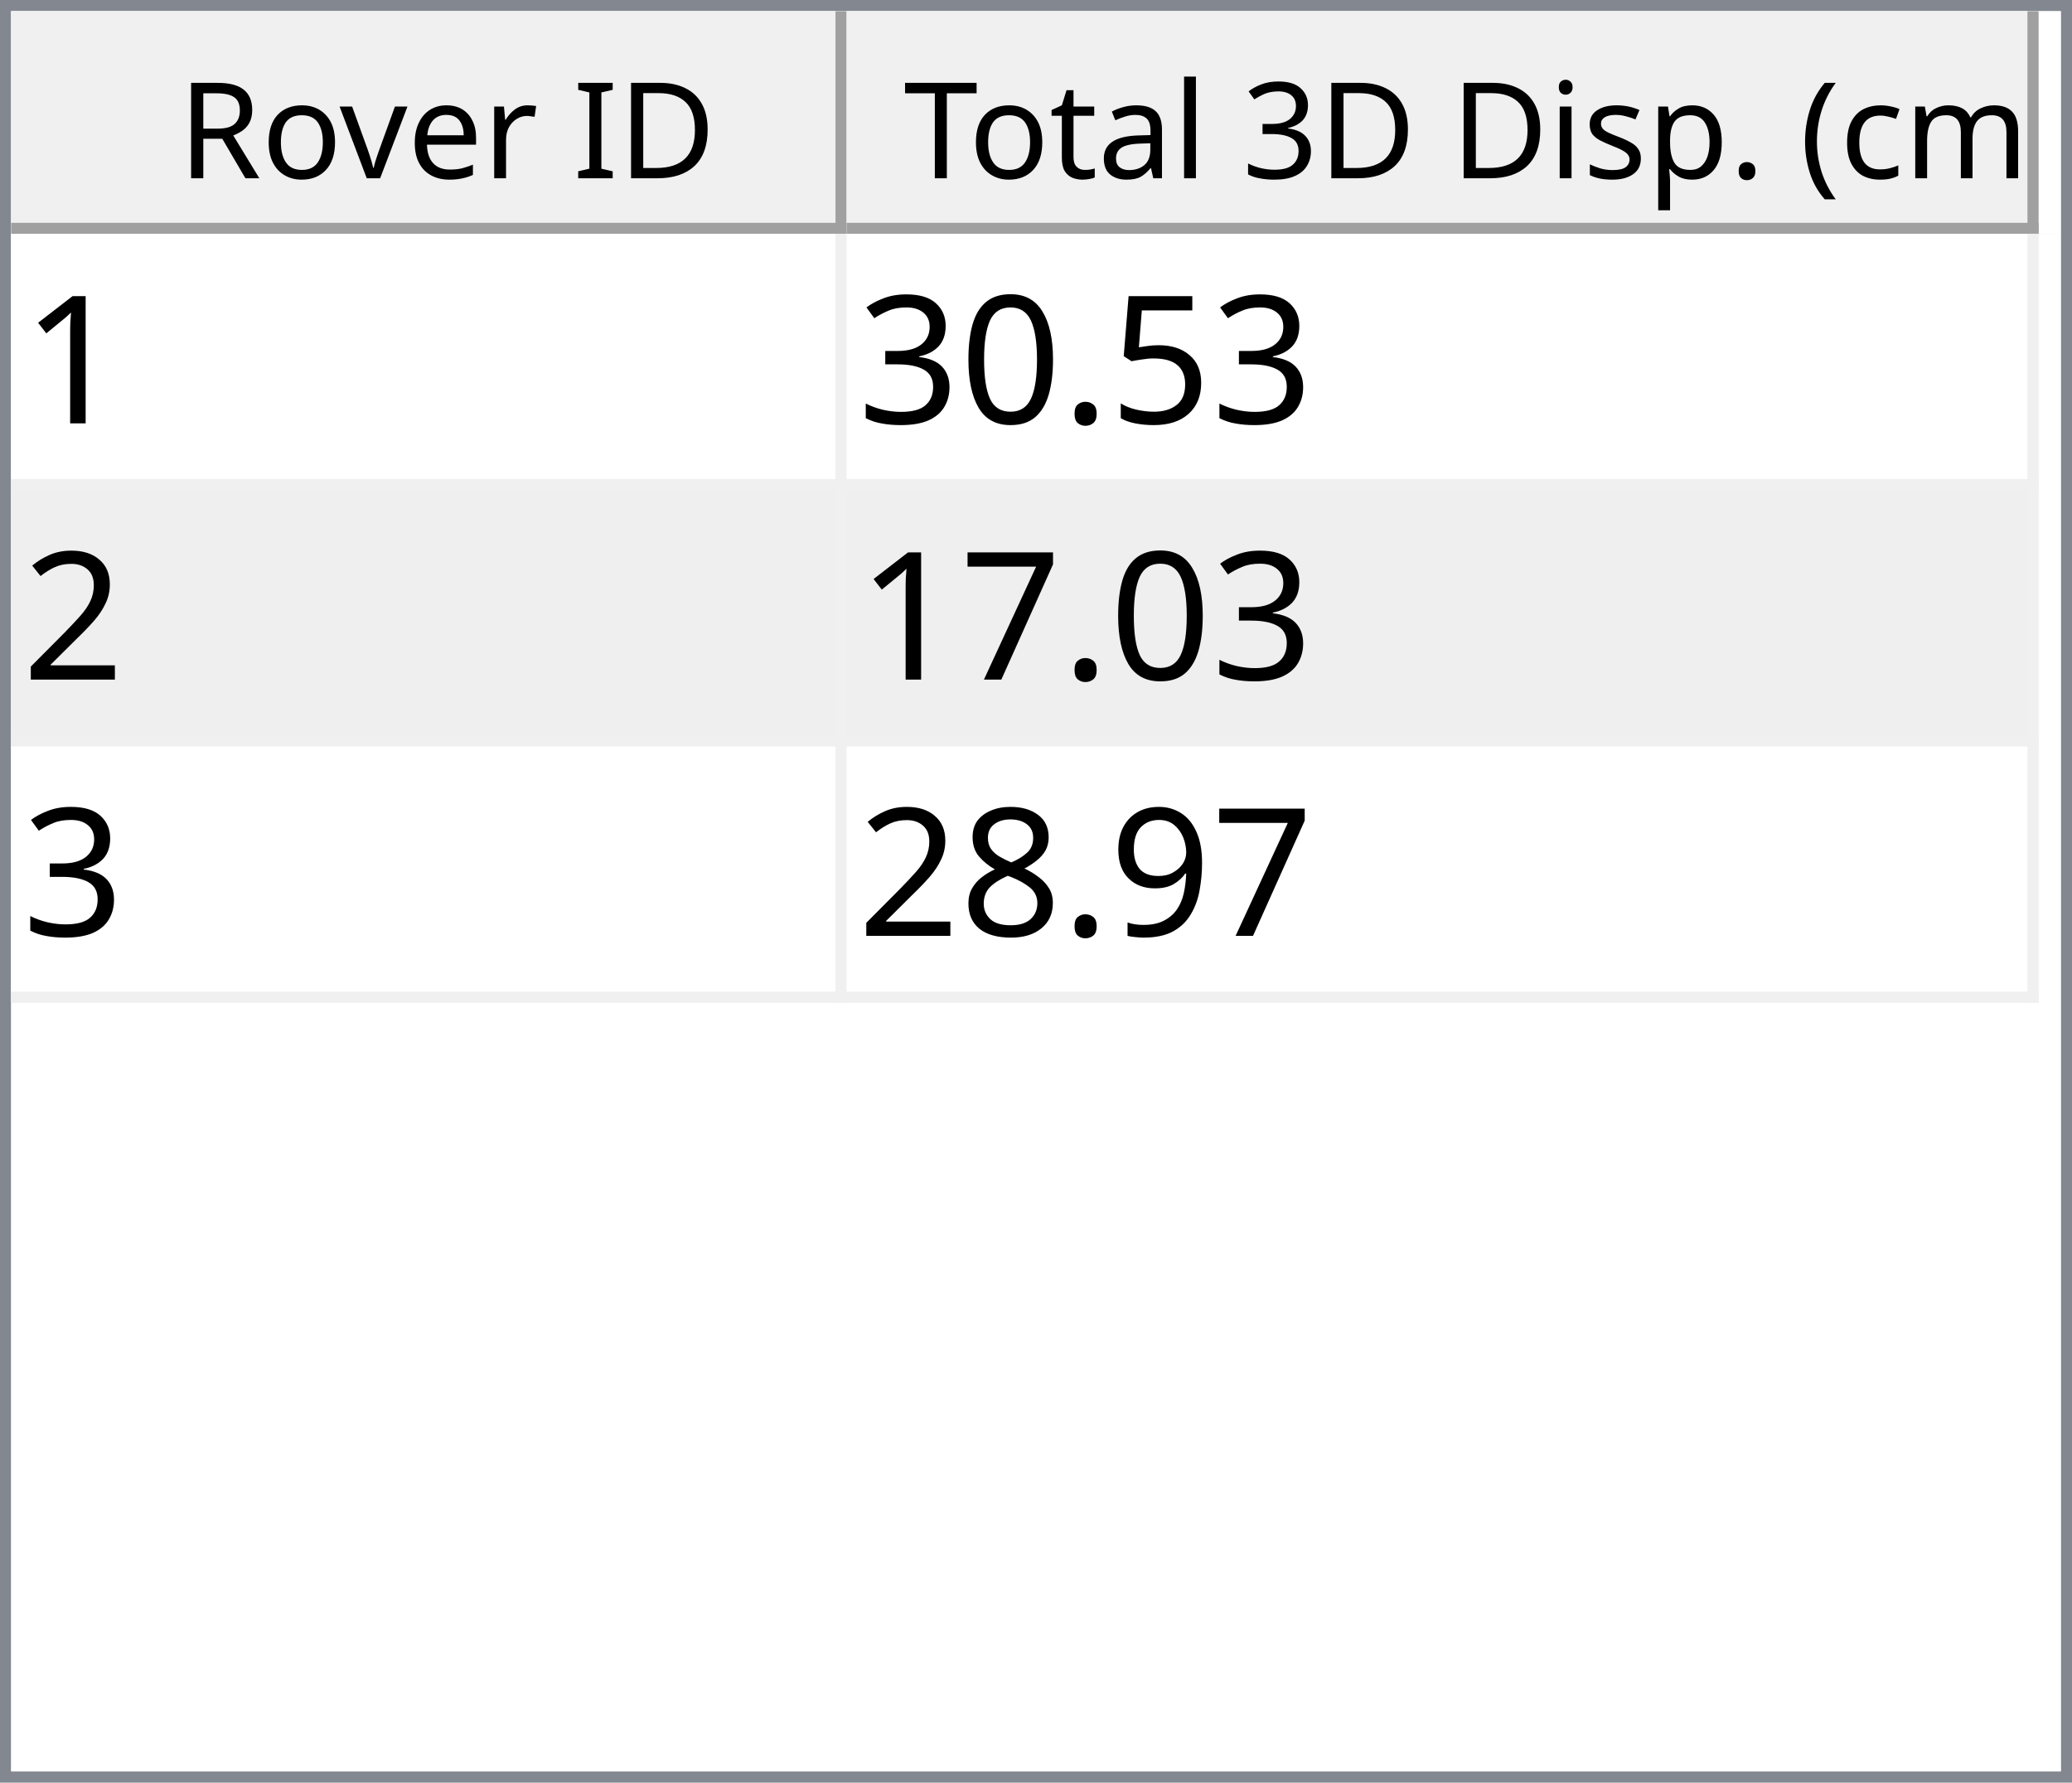
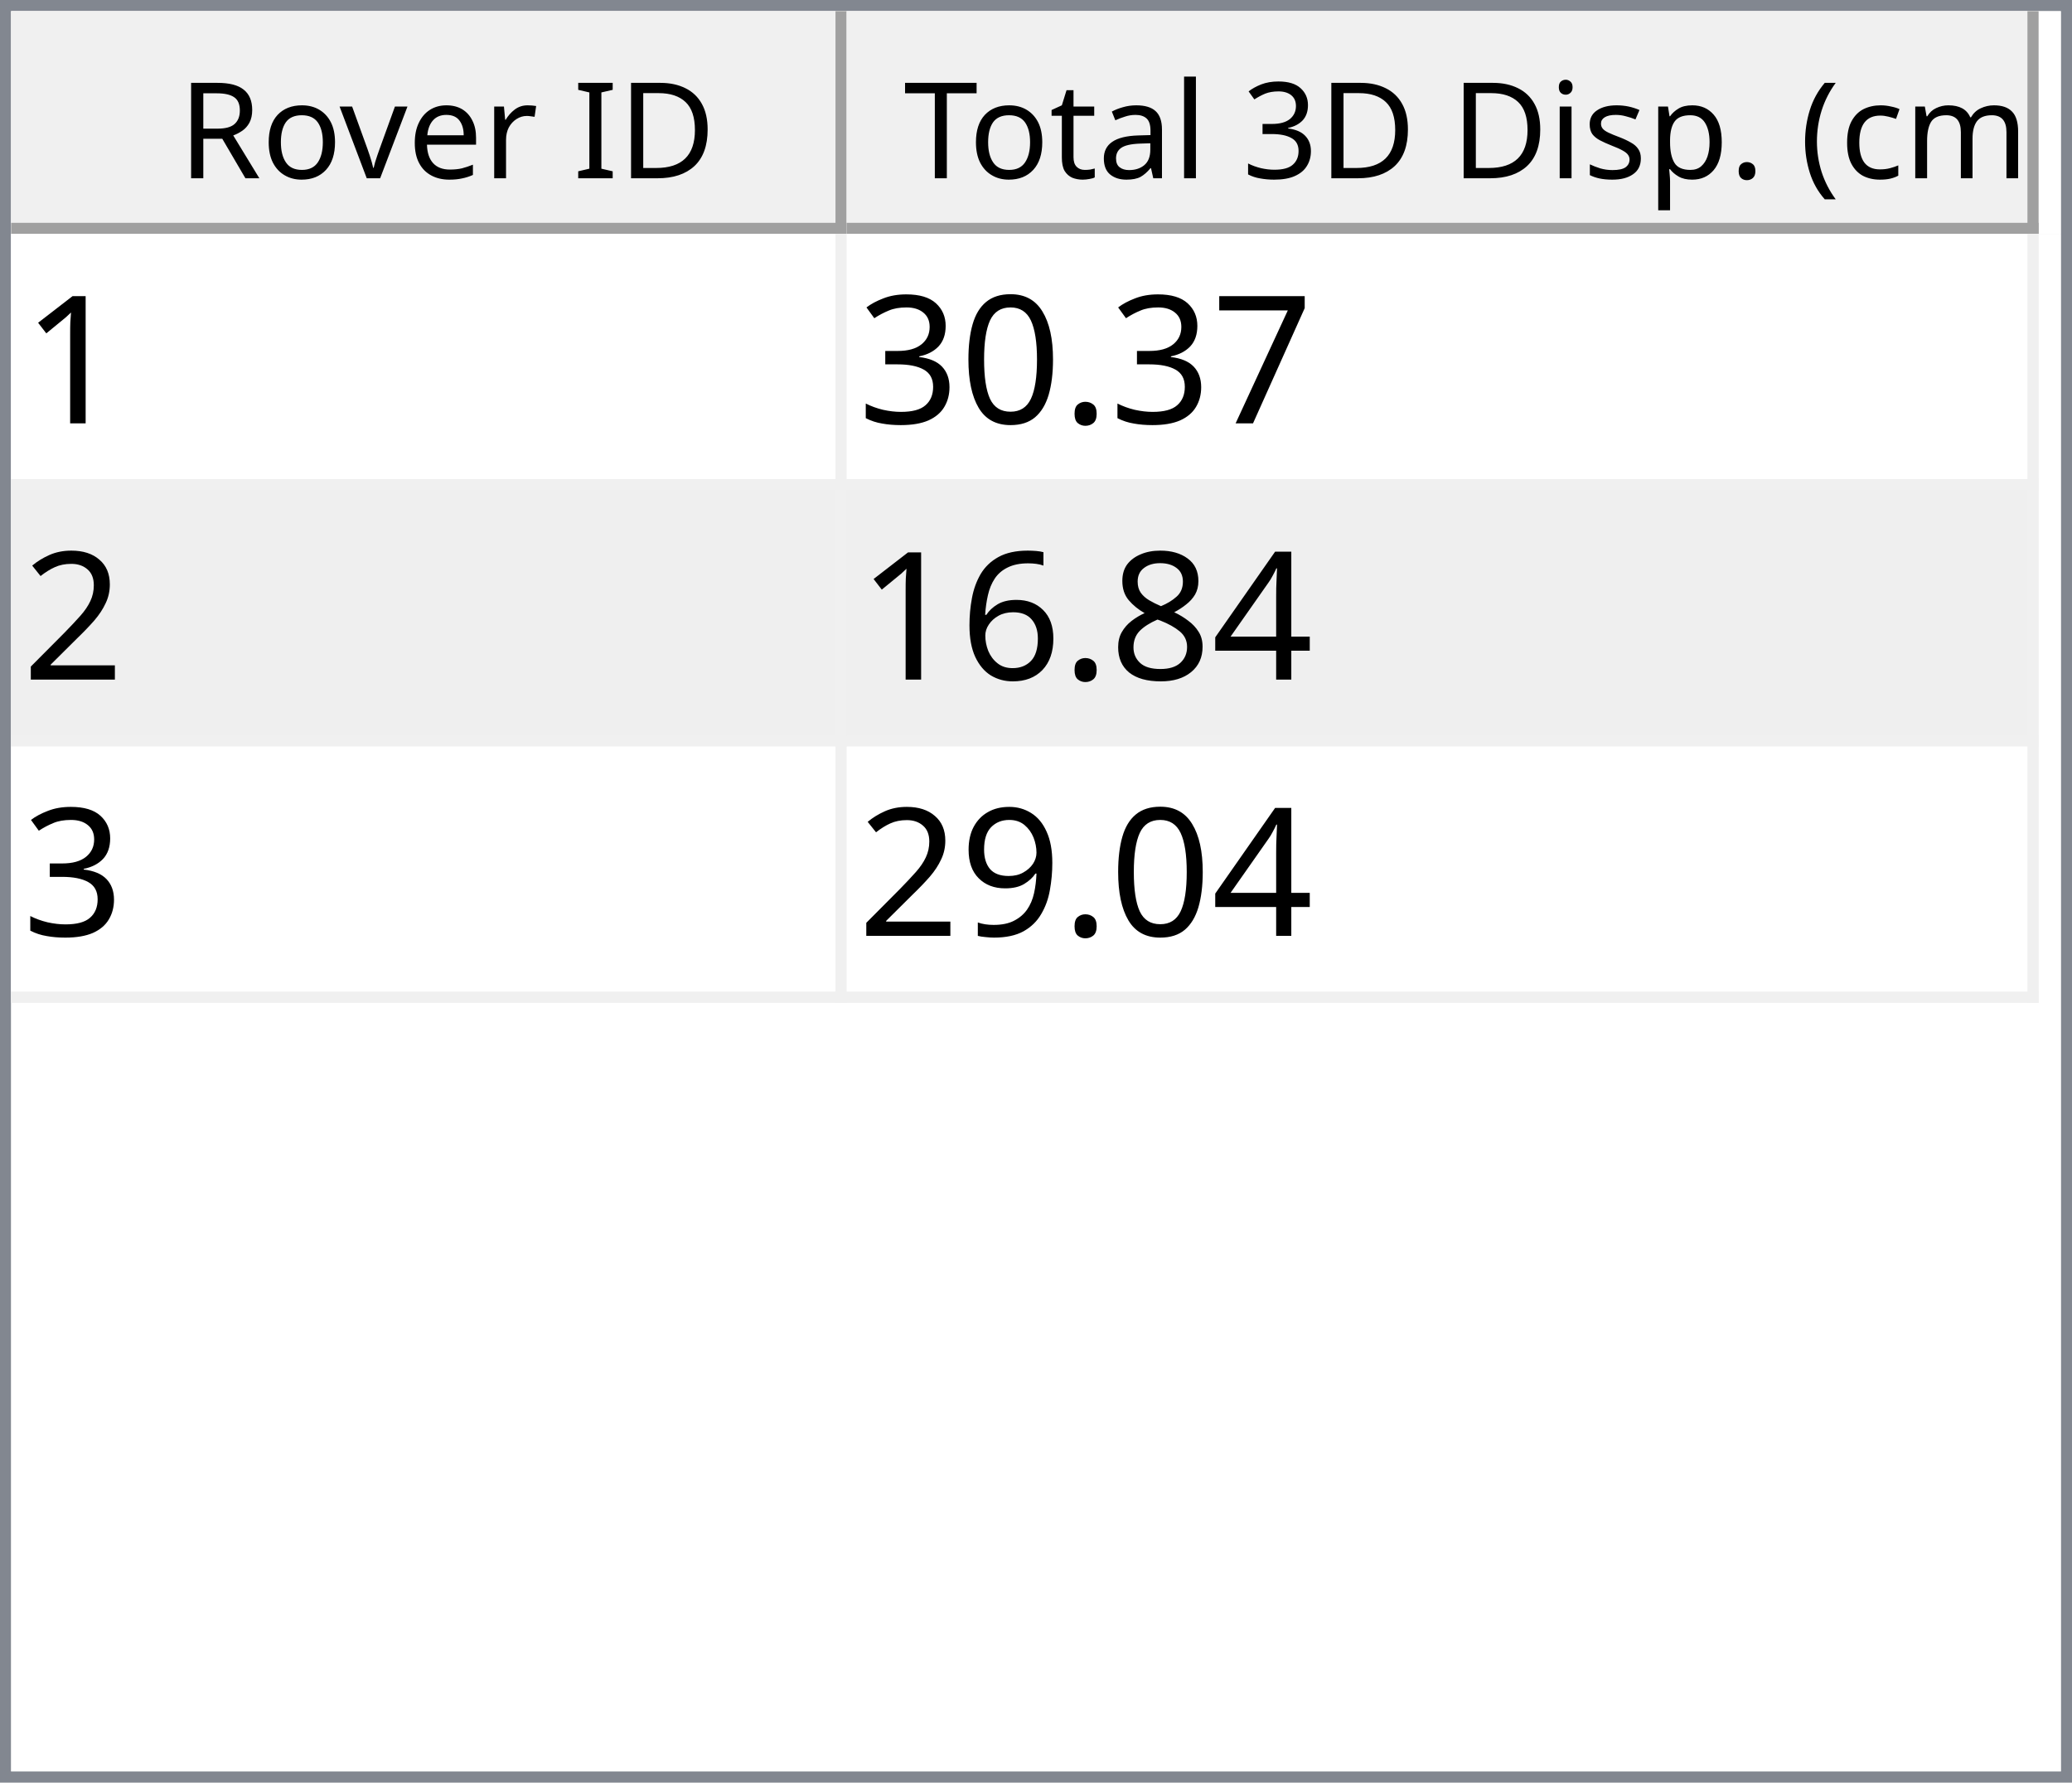
<svg xmlns="http://www.w3.org/2000/svg" style="fill-opacity:1; color-rendering:auto; color-interpolation:auto; text-rendering:auto; stroke:black; stroke-linecap:square; stroke-miterlimit:10; shape-rendering:auto; stroke-opacity:1; fill:black; stroke-dasharray:none; font-weight:normal; stroke-width:1; font-family:'Dialog'; font-style:normal; stroke-linejoin:miter; font-size:12px; stroke-dashoffset:0; image-rendering:auto;" width="186" height="160">
  <defs id="genericDefs" />
  <g>
    <defs id="defs1">
      <clipPath clipPathUnits="userSpaceOnUse" id="clipPath1">
        <path d="M0 0 L186 0 L186 160 L0 160 L0 0 Z" />
      </clipPath>
      <clipPath clipPathUnits="userSpaceOnUse" id="clipPath2">
        <path d="M0 0 L0 160 L186 160 L186 0 Z" />
      </clipPath>
      <clipPath clipPathUnits="userSpaceOnUse" id="clipPath3">
        <path d="M0 0 L0 20 L184 20 L184 0 Z" />
      </clipPath>
      <clipPath clipPathUnits="userSpaceOnUse" id="clipPath4">
        <path d="M0 0 L0 20 L75 20 L75 0 Z" />
      </clipPath>
      <clipPath clipPathUnits="userSpaceOnUse" id="clipPath5">
        <path d="M1 1 L1 19 L74 19 L74 1 Z" />
      </clipPath>
      <clipPath clipPathUnits="userSpaceOnUse" id="clipPath6">
        <path d="M0 0 L0 18 L73 18 L73 0 Z" />
      </clipPath>
      <clipPath clipPathUnits="userSpaceOnUse" id="clipPath7">
        <path d="M-0.5 -0.5 L-0.5 19.5 L74.5 19.5 L74.5 -0.5 Z" />
      </clipPath>
      <clipPath clipPathUnits="userSpaceOnUse" id="clipPath8">
        <path d="M0 0 L0 20 L107 20 L107 0 Z" />
      </clipPath>
      <clipPath clipPathUnits="userSpaceOnUse" id="clipPath9">
        <path d="M1 1 L1 19 L106 19 L106 1 Z" />
      </clipPath>
      <clipPath clipPathUnits="userSpaceOnUse" id="clipPath10">
        <path d="M0 0 L0 18 L105 18 L105 0 Z" />
      </clipPath>
      <clipPath clipPathUnits="userSpaceOnUse" id="clipPath11">
        <path d="M-0.5 -0.5 L-0.5 19.5 L106.5 19.5 L106.5 -0.5 Z" />
      </clipPath>
      <clipPath clipPathUnits="userSpaceOnUse" id="clipPath12">
        <path d="M0 0 L0 138 L184 138 L184 0 Z" />
      </clipPath>
      <clipPath clipPathUnits="userSpaceOnUse" id="clipPath13">
        <path d="M0 0 L0 69 L182 69 L182 0 Z" />
      </clipPath>
      <clipPath clipPathUnits="userSpaceOnUse" id="clipPath14">
        <path d="M-0.5 -0.5 L-0.5 68.5 L181.5 68.5 L181.5 -0.5 Z" />
      </clipPath>
      <clipPath clipPathUnits="userSpaceOnUse" id="clipPath15">
        <path d="M0 0 L0 22 L74 22 L74 0 Z" />
      </clipPath>
      <clipPath clipPathUnits="userSpaceOnUse" id="clipPath16">
        <path d="M0 0 L0 22 L106 22 L106 0 Z" />
      </clipPath>
      <font horiz-adv-x="64.551" id="font1">
        <font-face ascent="107.91" descent="25.098" units-per-em="100" style="font-style:normal; font-family:Segoe UI; font-weight:normal;" />
        <missing-glyph horiz-adv-x="64.551" d="M8.109 0 L8.109 68.266 L56.453 68.266 L56.453 0 L8.109 0 ZM15.328 7.234 L49.219 7.234 L49.219 61.031 L15.328 61.031 L15.328 7.234 Z" />
        <glyph unicode="D" horiz-adv-x="70.117" d="M9.188 0 L9.188 70.016 L28.516 70.016 Q65.531 70.016 65.531 35.891 Q65.531 19.672 55.25 9.836 Q44.969 0 27.734 0 L9.188 0 ZM17.391 62.594 L17.391 7.422 L27.828 7.422 Q41.609 7.422 49.273 14.797 Q56.938 22.172 56.938 35.688 Q56.938 62.594 28.328 62.594 L17.391 62.594 Z" />
        <glyph unicode="I" horiz-adv-x="26.611" d="M17.391 0 L9.188 0 L9.188 70.016 L17.391 70.016 L17.391 0 Z" />
        <glyph unicode=" " horiz-adv-x="27.393" d="" />
        <glyph unicode="r" horiz-adv-x="34.766" d="M34.188 41.891 Q32.078 43.5 28.125 43.5 Q23 43.5 19.555 38.672 Q16.109 33.844 16.109 25.484 L16.109 0 L8.109 0 L8.109 50 L16.109 50 L16.109 39.703 L16.312 39.703 Q18.016 44.969 21.531 47.922 Q25.047 50.875 29.391 50.875 Q32.516 50.875 34.188 50.203 L34.188 41.891 Z" />
        <glyph unicode="e" horiz-adv-x="52.295" d="M48.297 23 L12.984 23 Q13.188 14.656 17.484 10.109 Q21.781 5.562 29.297 5.562 Q37.75 5.562 44.828 11.141 L44.828 3.609 Q38.234 -1.172 27.391 -1.172 Q16.797 -1.172 10.742 5.641 Q4.688 12.453 4.688 24.812 Q4.688 36.469 11.305 43.82 Q17.922 51.172 27.734 51.172 Q37.547 51.172 42.922 44.828 Q48.297 38.484 48.297 27.203 L48.297 23 ZM40.094 29.781 Q40.047 36.719 36.75 40.578 Q33.453 44.438 27.594 44.438 Q21.922 44.438 17.969 40.383 Q14.016 36.328 13.094 29.781 L40.094 29.781 Z" />
        <glyph unicode="v" horiz-adv-x="47.9" d="M47.406 50 L27.484 0 L19.625 0 L0.688 50 L9.469 50 L22.172 13.672 Q23.578 9.672 23.922 6.688 L24.125 6.688 Q24.609 10.453 25.688 13.484 L38.969 50 L47.406 50 Z" />
        <glyph unicode="o" horiz-adv-x="58.594" d="M29 -1.172 Q17.922 -1.172 11.305 5.836 Q4.688 12.844 4.688 24.422 Q4.688 37.016 11.57 44.094 Q18.453 51.172 30.172 51.172 Q41.359 51.172 47.633 44.289 Q53.906 37.406 53.906 25.203 Q53.906 13.234 47.141 6.031 Q40.375 -1.172 29 -1.172 ZM29.594 44.438 Q21.875 44.438 17.383 39.188 Q12.891 33.938 12.891 24.703 Q12.891 15.828 17.43 10.695 Q21.969 5.562 29.594 5.562 Q37.359 5.562 41.531 10.594 Q45.703 15.625 45.703 24.906 Q45.703 34.281 41.531 39.359 Q37.359 44.438 29.594 44.438 Z" />
        <glyph unicode="R" horiz-adv-x="59.814" d="M59.375 0 L49.609 0 L37.891 19.625 Q36.281 22.359 34.766 24.289 Q33.25 26.219 31.664 27.438 Q30.078 28.656 28.25 29.219 Q26.422 29.781 24.125 29.781 L17.391 29.781 L17.391 0 L9.188 0 L9.188 70.016 L30.078 70.016 Q34.672 70.016 38.555 68.867 Q42.438 67.719 45.289 65.375 Q48.141 63.031 49.758 59.547 Q51.375 56.062 51.375 51.375 Q51.375 47.703 50.273 44.656 Q49.172 41.609 47.148 39.211 Q45.125 36.812 42.266 35.133 Q39.406 33.453 35.844 32.516 L35.844 32.328 Q37.594 31.547 38.891 30.547 Q40.188 29.547 41.359 28.18 Q42.531 26.812 43.68 25.078 Q44.828 23.344 46.234 21.047 L59.375 0 ZM17.391 62.594 L17.391 37.203 L28.516 37.203 Q31.594 37.203 34.203 38.133 Q36.812 39.062 38.719 40.797 Q40.625 42.531 41.703 45.047 Q42.781 47.562 42.781 50.688 Q42.781 56.297 39.141 59.445 Q35.5 62.594 28.609 62.594 L17.391 62.594 Z" />
        <glyph unicode=")" horiz-adv-x="30.176" d="M8.297 -15.922 L1.172 -15.922 Q16.406 2.344 16.406 26.812 Q16.406 51.469 1.078 70.016 L8.297 70.016 Q23.531 52.156 23.531 26.703 Q23.531 1.375 8.297 -15.922 Z" />
        <glyph unicode="m" horiz-adv-x="86.133" d="M79.109 0 L71.094 0 L71.094 28.719 Q71.094 37.016 68.531 40.727 Q65.969 44.438 59.906 44.438 Q54.781 44.438 51.195 39.75 Q47.609 35.062 47.609 28.516 L47.609 0 L39.594 0 L39.594 29.688 Q39.594 44.438 28.219 44.438 Q22.953 44.438 19.531 40.016 Q16.109 35.594 16.109 28.516 L16.109 0 L8.109 0 L8.109 50 L16.109 50 L16.109 42.094 L16.312 42.094 Q21.625 51.172 31.844 51.172 Q36.969 51.172 40.773 48.312 Q44.578 45.453 46 40.828 Q51.562 51.172 62.594 51.172 Q79.109 51.172 79.109 30.812 L79.109 0 Z" />
        <glyph unicode="c" horiz-adv-x="46.191" d="M42.188 2.297 Q36.422 -1.172 28.516 -1.172 Q17.828 -1.172 11.258 5.789 Q4.688 12.75 4.688 23.828 Q4.688 36.188 11.766 43.68 Q18.844 51.172 30.672 51.172 Q37.25 51.172 42.281 48.734 L42.281 40.531 Q36.719 44.438 30.375 44.438 Q22.703 44.438 17.797 38.945 Q12.891 33.453 12.891 24.516 Q12.891 15.719 17.508 10.641 Q22.125 5.562 29.891 5.562 Q36.422 5.562 42.188 9.906 L42.188 2.297 Z" />
        <glyph unicode="(" horiz-adv-x="30.176" d="M29.109 -15.922 L21.969 -15.922 Q6.844 1.375 6.844 26.703 Q6.844 52.156 21.969 70.016 L29.203 70.016 Q13.875 51.469 13.875 26.812 Q13.875 2.344 29.109 -15.922 Z" />
        <glyph unicode="." horiz-adv-x="21.68" d="M10.891 -1.078 Q8.641 -1.078 7.055 0.539 Q5.469 2.156 5.469 4.391 Q5.469 6.641 7.055 8.273 Q8.641 9.906 10.891 9.906 Q13.188 9.906 14.797 8.273 Q16.406 6.641 16.406 4.391 Q16.406 2.156 14.797 0.539 Q13.188 -1.078 10.891 -1.078 Z" />
        <glyph unicode="p" horiz-adv-x="58.789" d="M16.312 7.234 L16.109 7.234 L16.109 -23 L8.109 -23 L8.109 50 L16.109 50 L16.109 41.219 L16.312 41.219 Q22.219 51.172 33.594 51.172 Q43.266 51.172 48.688 44.461 Q54.109 37.75 54.109 26.469 Q54.109 13.922 48 6.375 Q41.891 -1.172 31.297 -1.172 Q21.578 -1.172 16.312 7.234 ZM16.109 27.391 L16.109 20.406 Q16.109 14.203 20.141 9.883 Q24.172 5.562 30.375 5.562 Q37.641 5.562 41.773 11.133 Q45.906 16.703 45.906 26.609 Q45.906 34.969 42.047 39.703 Q38.188 44.438 31.594 44.438 Q24.609 44.438 20.359 39.578 Q16.109 34.719 16.109 27.391 Z" />
        <glyph unicode="s" horiz-adv-x="42.432" d="M5.078 1.812 L5.078 10.406 Q11.625 5.562 19.484 5.562 Q30.031 5.562 30.031 12.594 Q30.031 14.594 29.125 15.992 Q28.219 17.391 26.68 18.461 Q25.141 19.531 23.07 20.383 Q21 21.234 18.609 22.172 Q15.281 23.484 12.766 24.828 Q10.25 26.172 8.57 27.859 Q6.891 29.547 6.031 31.695 Q5.172 33.844 5.172 36.719 Q5.172 40.234 6.789 42.945 Q8.406 45.656 11.086 47.484 Q13.766 49.312 17.211 50.242 Q20.656 51.172 24.312 51.172 Q30.812 51.172 35.938 48.922 L35.938 40.828 Q30.422 44.438 23.25 44.438 Q21 44.438 19.195 43.922 Q17.391 43.406 16.094 42.477 Q14.797 41.547 14.086 40.258 Q13.375 38.969 13.375 37.406 Q13.375 35.453 14.086 34.133 Q14.797 32.812 16.164 31.789 Q17.531 30.766 19.484 29.938 Q21.438 29.109 23.922 28.125 Q27.25 26.859 29.883 25.516 Q32.516 24.172 34.375 22.484 Q36.234 20.797 37.234 18.602 Q38.234 16.406 38.234 13.375 Q38.234 9.672 36.602 6.938 Q34.969 4.203 32.234 2.398 Q29.5 0.594 25.93 -0.289 Q22.359 -1.172 18.453 -1.172 Q10.75 -1.172 5.078 1.812 Z" />
        <glyph unicode="i" horiz-adv-x="24.219" d="M12.203 62.703 Q10.062 62.703 8.547 64.164 Q7.031 65.625 7.031 67.875 Q7.031 70.125 8.547 71.609 Q10.062 73.094 12.203 73.094 Q14.406 73.094 15.945 71.609 Q17.484 70.125 17.484 67.875 Q17.484 65.719 15.945 64.211 Q14.406 62.703 12.203 62.703 ZM16.109 0 L8.109 0 L8.109 50 L16.109 50 L16.109 0 Z" />
        <glyph unicode="3" horiz-adv-x="53.906" d="M46.531 19.828 Q46.531 15.094 44.75 11.211 Q42.969 7.328 39.719 4.57 Q36.469 1.812 31.93 0.297 Q27.391 -1.219 21.922 -1.219 Q11.922 -1.219 6 2.594 L6 11.188 Q13.094 5.609 22.219 5.609 Q25.875 5.609 28.828 6.539 Q31.781 7.469 33.906 9.227 Q36.031 10.984 37.18 13.477 Q38.328 15.969 38.328 19.094 Q38.328 32.812 18.797 32.812 L12.984 32.812 L12.984 39.594 L18.5 39.594 Q35.797 39.594 35.797 52.484 Q35.797 64.406 22.609 64.406 Q15.188 64.406 8.688 59.422 L8.688 67.188 Q15.375 71.188 24.609 71.188 Q29 71.188 32.57 69.969 Q36.141 68.75 38.68 66.555 Q41.219 64.359 42.609 61.281 Q44 58.203 44 54.5 Q44 40.672 30.031 36.719 L30.031 36.531 Q33.594 36.141 36.625 34.797 Q39.656 33.453 41.852 31.305 Q44.047 29.156 45.289 26.25 Q46.531 23.344 46.531 19.828 Z" />
        <glyph unicode="l" horiz-adv-x="24.219" d="M16.109 0 L8.109 0 L8.109 74.031 L16.109 74.031 L16.109 0 Z" />
        <glyph unicode="a" horiz-adv-x="50.879" d="M43.891 0 L35.891 0 L35.891 7.812 L35.688 7.812 Q30.469 -1.172 20.312 -1.172 Q12.844 -1.172 8.617 2.781 Q4.391 6.734 4.391 13.281 Q4.391 27.297 20.906 29.594 L35.891 31.688 Q35.891 44.438 25.594 44.438 Q16.547 44.438 9.281 38.281 L9.281 46.484 Q16.656 51.172 26.266 51.172 Q43.891 51.172 43.891 32.516 L43.891 0 ZM35.891 25.297 L23.828 23.641 Q18.266 22.859 15.43 20.875 Q12.594 18.891 12.594 13.875 Q12.594 10.203 15.211 7.883 Q17.828 5.562 22.172 5.562 Q28.125 5.562 32.008 9.742 Q35.891 13.922 35.891 20.312 L35.891 25.297 Z" />
        <glyph unicode="t" horiz-adv-x="33.887" d="M31.297 0.484 Q28.469 -1.078 23.828 -1.078 Q10.688 -1.078 10.688 13.578 L10.688 43.172 L2.094 43.172 L2.094 50 L10.688 50 L10.688 62.203 L18.703 64.797 L18.703 50 L31.297 50 L31.297 43.172 L18.703 43.172 L18.703 14.984 Q18.703 9.969 20.414 7.82 Q22.125 5.672 26.078 5.672 Q29.109 5.672 31.297 7.328 L31.297 0.484 Z" />
        <glyph unicode="T" horiz-adv-x="52.393" d="M50.594 62.594 L30.375 62.594 L30.375 0 L22.172 0 L22.172 62.594 L2 62.594 L2 70.016 L50.594 70.016 L50.594 62.594 Z" />
      </font>
      <font horiz-adv-x="75.0" id="font2">
        <font-face ascent="100.537" descent="21.973" units-per-em="100" style="font-style:normal; font-family:sans-serif; font-weight:normal;" />
        <missing-glyph horiz-adv-x="75.0" d="M12.5 0 L12.5 62.5 L62.5 62.5 L62.5 0 L12.5 0 ZM14.062 1.562 L60.938 1.562 L60.938 60.938 L14.062 60.938 L14.062 1.562 Z" />
        <glyph unicode="1" horiz-adv-x="55.615" d="M37.25 0 L28.469 0 L28.469 56 Q25.297 52.984 20.141 49.953 Q14.984 46.922 10.891 45.406 L10.891 53.906 Q18.266 57.375 23.781 62.305 Q29.297 67.234 31.594 71.875 L37.25 71.875 L37.25 0 Z" />
-         <glyph unicode="5" horiz-adv-x="55.615" d="M4.156 18.75 L13.375 19.531 Q14.406 12.797 18.141 9.398 Q21.875 6 27.156 6 Q33.5 6 37.891 10.789 Q42.281 15.578 42.281 23.484 Q42.281 31 38.062 35.352 Q33.844 39.703 27 39.703 Q22.75 39.703 19.336 37.773 Q15.922 35.844 13.969 32.766 L5.719 33.844 L12.641 70.609 L48.25 70.609 L48.25 62.203 L19.672 62.203 L15.828 42.969 Q22.266 47.469 29.344 47.469 Q38.719 47.469 45.164 40.969 Q51.609 34.469 51.609 24.266 Q51.609 14.547 45.953 7.469 Q39.062 -1.219 27.156 -1.219 Q17.391 -1.219 11.211 4.25 Q5.031 9.719 4.156 18.75 Z" />
+         <glyph unicode="7" horiz-adv-x="55.615" d="M4.734 62.203 L4.734 70.656 L51.078 70.656 L51.078 63.812 Q44.234 56.547 37.523 44.484 Q30.812 32.422 27.156 19.672 Q24.516 10.688 23.781 0 L14.75 0 Q14.891 8.453 18.062 20.414 Q21.234 32.375 27.172 43.484 Q33.109 54.594 39.797 62.203 L4.734 62.203 Z" />
        <glyph unicode="." horiz-adv-x="27.783" d="M9.078 0 L9.078 10.016 L19.094 10.016 L19.094 0 L9.078 0 Z" />
        <glyph unicode="0" horiz-adv-x="55.615" d="M4.156 35.297 Q4.156 48 6.766 55.742 Q9.375 63.484 14.523 67.68 Q19.672 71.875 27.484 71.875 Q33.25 71.875 37.594 69.555 Q41.938 67.234 44.773 62.867 Q47.609 58.5 49.219 52.227 Q50.828 45.953 50.828 35.297 Q50.828 22.703 48.242 14.969 Q45.656 7.234 40.508 3.008 Q35.359 -1.219 27.484 -1.219 Q17.141 -1.219 11.234 6.203 Q4.156 15.141 4.156 35.297 ZM13.188 35.297 Q13.188 17.672 17.312 11.836 Q21.438 6 27.484 6 Q33.547 6 37.672 11.859 Q41.797 17.719 41.797 35.297 Q41.797 52.984 37.672 58.789 Q33.547 64.594 27.391 64.594 Q21.344 64.594 17.719 59.469 Q13.188 52.938 13.188 35.297 Z" />
        <glyph unicode="3" horiz-adv-x="55.615" d="M4.203 18.891 L12.984 20.062 Q14.5 12.594 18.141 9.297 Q21.781 6 27 6 Q33.203 6 37.477 10.297 Q41.75 14.594 41.75 20.953 Q41.75 27 37.797 30.93 Q33.844 34.859 27.734 34.859 Q25.25 34.859 21.531 33.891 L22.516 41.609 Q23.391 41.5 23.922 41.5 Q29.547 41.5 34.039 44.43 Q38.531 47.359 38.531 53.469 Q38.531 58.297 35.258 61.477 Q31.984 64.656 26.812 64.656 Q21.688 64.656 18.266 61.43 Q14.844 58.203 13.875 51.766 L5.078 53.328 Q6.688 62.156 12.398 67.016 Q18.109 71.875 26.609 71.875 Q32.469 71.875 37.398 69.359 Q42.328 66.844 44.945 62.5 Q47.562 58.156 47.562 53.266 Q47.562 48.641 45.07 44.828 Q42.578 41.016 37.703 38.766 Q44.047 37.312 47.562 32.695 Q51.078 28.078 51.078 21.141 Q51.078 11.766 44.242 5.25 Q37.406 -1.266 26.953 -1.266 Q17.531 -1.266 11.305 4.352 Q5.078 9.969 4.203 18.891 Z" />
        <glyph unicode="2" horiz-adv-x="55.615" d="M50.344 8.453 L50.344 0 L3.031 0 Q2.938 3.172 4.047 6.109 Q5.859 10.938 9.836 15.625 Q13.812 20.312 21.344 26.469 Q33.016 36.031 37.117 41.625 Q41.219 47.219 41.219 52.203 Q41.219 57.422 37.477 61.008 Q33.734 64.594 27.734 64.594 Q21.391 64.594 17.578 60.789 Q13.766 56.984 13.719 50.25 L4.688 51.172 Q5.609 61.281 11.664 66.578 Q17.719 71.875 27.938 71.875 Q38.234 71.875 44.242 66.164 Q50.25 60.453 50.25 52 Q50.25 47.703 48.492 43.555 Q46.734 39.406 42.656 34.812 Q38.578 30.219 29.109 22.219 Q21.188 15.578 18.945 13.211 Q16.703 10.844 15.234 8.453 L50.344 8.453 Z" />
-         <glyph unicode="7" horiz-adv-x="55.615" d="M4.734 62.203 L4.734 70.656 L51.078 70.656 L51.078 63.812 Q44.234 56.547 37.523 44.484 Q30.812 32.422 27.156 19.672 Q24.516 10.688 23.781 0 L14.75 0 Q14.891 8.453 18.062 20.414 Q21.234 32.375 27.172 43.484 Q33.109 54.594 39.797 62.203 L4.734 62.203 Z" />
+         <glyph unicode="4" horiz-adv-x="55.615" d="M32.328 0 L32.328 17.141 L1.266 17.141 L1.266 25.203 L33.938 71.578 L41.109 71.578 L41.109 25.203 L50.781 25.203 L50.781 17.141 L41.109 17.141 L41.109 0 L32.328 0 ZM32.328 25.203 L32.328 57.469 L9.906 25.203 L32.328 25.203 Z" />
+         <glyph unicode="8" horiz-adv-x="55.615" d="M17.672 38.812 Q12.203 40.828 9.57 44.539 Q6.938 48.25 6.938 53.422 Q6.938 61.234 12.555 66.555 Q18.172 71.875 27.484 71.875 Q36.859 71.875 42.578 66.43 Q48.297 60.984 48.297 53.172 Q48.297 48.188 45.68 44.508 Q43.062 40.828 37.75 38.812 Q44.344 36.672 47.781 31.883 Q51.219 27.094 51.219 20.453 Q51.219 11.281 44.727 5.031 Q38.234 -1.219 27.641 -1.219 Q17.047 -1.219 10.547 5.055 Q4.047 11.328 4.047 20.703 Q4.047 27.688 7.594 32.398 Q11.141 37.109 17.672 38.812 ZM15.922 53.719 Q15.922 48.641 19.195 45.414 Q22.469 42.188 27.688 42.188 Q32.766 42.188 36.016 45.383 Q39.266 48.578 39.266 53.219 Q39.266 58.062 35.914 61.359 Q32.562 64.656 27.594 64.656 Q22.562 64.656 19.242 61.43 Q15.922 58.203 15.922 53.719 ZM13.094 20.656 Q13.094 16.891 14.875 13.375 Q16.656 9.859 20.172 7.93 Q23.688 6 27.734 6 Q34.031 6 38.133 10.055 Q42.234 14.109 42.234 20.359 Q42.234 26.703 38.016 30.859 Q33.797 35.016 27.438 35.016 Q21.234 35.016 17.164 30.914 Q13.094 26.812 13.094 20.656 Z" />
+         <glyph unicode="6" horiz-adv-x="55.615" d="M49.75 54.047 L41.016 53.375 Q39.844 58.547 37.703 60.891 Q34.125 64.656 28.906 64.656 Q24.703 64.656 21.531 62.312 Q17.391 59.281 14.992 53.469 Q12.594 47.656 12.5 36.922 Q15.672 41.75 20.266 44.094 Q24.859 46.438 29.891 46.438 Q38.672 46.438 44.852 39.969 Q51.031 33.5 51.031 23.25 Q51.031 16.5 48.125 10.719 Q45.219 4.938 40.141 1.859 Q35.062 -1.219 28.609 -1.219 Q17.625 -1.219 10.695 6.859 Q3.766 14.938 3.766 33.5 Q3.766 54.25 11.422 63.672 Q18.109 71.875 29.438 71.875 Q37.891 71.875 43.289 67.141 Q48.688 62.406 49.75 54.047 ZM13.875 23.188 Q13.875 18.656 15.797 14.508 Q17.719 10.359 21.188 8.18 Q24.656 6 28.469 6 Q34.031 6 38.039 10.492 Q42.047 14.984 42.047 22.703 Q42.047 30.125 38.086 34.398 Q34.125 38.672 28.125 38.672 Q22.172 38.672 18.023 34.398 Q13.875 30.125 13.875 23.188 Z" />
        <glyph unicode="9" horiz-adv-x="55.615" d="M5.469 16.547 L13.922 17.328 Q14.984 11.375 18.016 8.688 Q21.047 6 25.781 6 Q29.828 6 32.883 7.859 Q35.938 9.719 37.891 12.82 Q39.844 15.922 41.164 21.195 Q42.484 26.469 42.484 31.938 Q42.484 32.516 42.438 33.688 Q39.797 29.5 35.234 26.883 Q30.672 24.266 25.344 24.266 Q16.453 24.266 10.305 30.711 Q4.156 37.156 4.156 47.703 Q4.156 58.594 10.578 65.234 Q17 71.875 26.656 71.875 Q33.641 71.875 39.43 68.117 Q45.219 64.359 48.219 57.398 Q51.219 50.438 51.219 37.25 Q51.219 23.531 48.242 15.406 Q45.266 7.281 39.383 3.031 Q33.5 -1.219 25.594 -1.219 Q17.188 -1.219 11.867 3.445 Q6.547 8.109 5.469 16.547 ZM41.453 48.141 Q41.453 55.719 37.43 60.156 Q33.406 64.594 27.734 64.594 Q21.875 64.594 17.531 59.812 Q13.188 55.031 13.188 47.406 Q13.188 40.578 17.312 36.305 Q21.438 32.031 27.484 32.031 Q33.594 32.031 37.523 36.305 Q41.453 40.578 41.453 48.141 Z" />
-         <glyph unicode="8" horiz-adv-x="55.615" d="M17.672 38.812 Q12.203 40.828 9.57 44.539 Q6.938 48.25 6.938 53.422 Q6.938 61.234 12.555 66.555 Q18.172 71.875 27.484 71.875 Q36.859 71.875 42.578 66.43 Q48.297 60.984 48.297 53.172 Q48.297 48.188 45.68 44.508 Q43.062 40.828 37.75 38.812 Q44.344 36.672 47.781 31.883 Q51.219 27.094 51.219 20.453 Q51.219 11.281 44.727 5.031 Q38.234 -1.219 27.641 -1.219 Q17.047 -1.219 10.547 5.055 Q4.047 11.328 4.047 20.703 Q4.047 27.688 7.594 32.398 Q11.141 37.109 17.672 38.812 ZM15.922 53.719 Q15.922 48.641 19.195 45.414 Q22.469 42.188 27.688 42.188 Q32.766 42.188 36.016 45.383 Q39.266 48.578 39.266 53.219 Q39.266 58.062 35.914 61.359 Q32.562 64.656 27.594 64.656 Q22.562 64.656 19.242 61.43 Q15.922 58.203 15.922 53.719 ZM13.094 20.656 Q13.094 16.891 14.875 13.375 Q16.656 9.859 20.172 7.93 Q23.688 6 27.734 6 Q34.031 6 38.133 10.055 Q42.234 14.109 42.234 20.359 Q42.234 26.703 38.016 30.859 Q33.797 35.016 27.438 35.016 Q21.234 35.016 17.164 30.914 Q13.094 26.812 13.094 20.656 Z" />
      </font>
    </defs>
    <g style="fill:white; stroke:white;">
      <rect x="0" y="0" width="186" style="clip-path:url(#clipPath1); stroke:none;" height="160" />
    </g>
    <g style="fill:white; text-rendering:optimizeSpeed; color-rendering:optimizeSpeed; image-rendering:optimizeSpeed; shape-rendering:crispEdges; stroke:white; color-interpolation:sRGB;">
      <rect x="0" width="186" height="160" y="0" style="stroke:none;" />
      <path style="stroke:none;" d="M0 160 L186 160 L186 0 L0 0 Z" />
    </g>
    <g style="fill:rgb(240,240,240); font-family:'Segoe UI'; stroke:rgb(240,240,240);">
      <rect x="0" y="0" width="186" style="clip-path:url(#clipPath2); stroke:none;" height="160" />
    </g>
    <g style="fill:rgb(130,135,144); font-family:'Segoe UI'; stroke:rgb(130,135,144);">
      <path d="M0 0 L186 0 L186 160 L0 160 L0 0 ZM1 1 L185 1 L185 159 L1 159 L1 1 Z" style="fill-rule:evenodd; clip-path:url(#clipPath2); stroke:none;" />
    </g>
    <g style="fill:white; font-family:'Segoe UI'; stroke:white;" transform="translate(1,1)">
      <rect x="0" y="0" width="184" style="clip-path:url(#clipPath3); stroke:none;" height="20" />
    </g>
    <g style="fill:rgb(240,240,240); font-family:'Segoe UI'; stroke:rgb(240,240,240);" transform="translate(1,1)">
      <rect x="0" y="0" width="75" style="clip-path:url(#clipPath4); stroke:none;" height="20" />
    </g>
    <g style="font-family:'Segoe UI';" transform="translate(2,2)">
      <text x="14" xml:space="preserve" y="14" style="clip-path:url(#clipPath6); stroke:none;">Rover ID</text>
    </g>
    <g style="fill:rgb(160,160,160); font-family:'Segoe UI'; stroke:rgb(160,160,160); stroke-linejoin:bevel;" transform="translate(1.5,1.5)">
      <line x1="74" x2="74" y1="0" style="fill:none; clip-path:url(#clipPath7);" y2="19" />
    </g>
    <g style="fill:rgb(160,160,160); font-family:'Segoe UI'; stroke:rgb(160,160,160); stroke-linejoin:bevel;" transform="matrix(1,0,0,1,1,1) translate(0.5,0.5)">
      <line x1="0" x2="74" y1="19" style="fill:none; clip-path:url(#clipPath7);" y2="19" />
    </g>
    <g style="fill:rgb(240,240,240); font-family:'Segoe UI'; stroke:rgb(240,240,240);" transform="translate(76,1)">
      <rect x="0" y="0" width="107" style="clip-path:url(#clipPath8); stroke:none;" height="20" />
    </g>
    <g style="font-family:'Segoe UI';" transform="translate(77,2)">
      <text x="1" xml:space="preserve" y="14" style="clip-path:url(#clipPath10); stroke:none;"> Total 3D Disp. (cm)</text>
    </g>
    <g style="fill:rgb(160,160,160); font-family:'Segoe UI'; stroke:rgb(160,160,160); stroke-linejoin:bevel;" transform="translate(76.5,1.5)">
      <line x1="106" x2="106" y1="0" style="fill:none; clip-path:url(#clipPath11);" y2="19" />
    </g>
    <g style="fill:rgb(160,160,160); font-family:'Segoe UI'; stroke:rgb(160,160,160); stroke-linejoin:bevel;" transform="matrix(1,0,0,1,76,1) translate(0.5,0.5)">
      <line x1="0" x2="106" y1="19" style="fill:none; clip-path:url(#clipPath11);" y2="19" />
    </g>
    <g style="fill:white; font-family:'Segoe UI'; stroke:white;" transform="translate(1,21)">
      <rect x="0" y="0" width="184" style="clip-path:url(#clipPath12); stroke:none;" height="138" />
    </g>
    <g style="fill:rgb(240,240,240); font-size:16px; font-family:sans-serif; stroke:rgb(240,240,240);" transform="translate(1,21)">
      <rect x="0" y="0" width="182" style="clip-path:url(#clipPath13); stroke:none;" height="69" />
      <line transform="translate(0.5,0.5)" x1="0" x2="181" y1="22" style="clip-path:url(#clipPath14); fill:none; stroke-linejoin:bevel;" y2="22" />
    </g>
    <g transform="matrix(1,0,0,1,1,21) translate(0.5,0.5)" style="fill:rgb(240,240,240); font-size:16px; font-family:sans-serif; stroke:rgb(240,240,240); stroke-linejoin:bevel;">
      <line x1="0" x2="181" y1="45" style="fill:none; clip-path:url(#clipPath14);" y2="45" />
    </g>
    <g transform="matrix(1,0,0,1,1,21) translate(0.5,0.5)" style="fill:rgb(240,240,240); font-size:16px; font-family:sans-serif; stroke:rgb(240,240,240); stroke-linejoin:bevel;">
      <line x1="0" x2="181" y1="68" style="fill:none; clip-path:url(#clipPath14);" y2="68" />
    </g>
    <g transform="matrix(1,0,0,1,1,21) translate(0.5,0.5)" style="fill:rgb(240,240,240); font-size:16px; font-family:sans-serif; stroke:rgb(240,240,240); stroke-linejoin:bevel;">
      <line x1="74" x2="74" y1="0" style="fill:none; clip-path:url(#clipPath14);" y2="68" />
    </g>
    <g transform="matrix(1,0,0,1,1,21) translate(0.5,0.5)" style="fill:rgb(240,240,240); font-size:16px; font-family:sans-serif; stroke:rgb(240,240,240); stroke-linejoin:bevel;">
      <line x1="181" x2="181" y1="0" style="fill:none; clip-path:url(#clipPath14);" y2="68" />
    </g>
    <g style="fill:white; font-size:16px; font-family:sans-serif; stroke:white;" transform="matrix(1,0,0,1,1,21)">
      <rect x="0" y="0" width="74" style="clip-path:url(#clipPath15); stroke:none;" height="22" />
      <text x="1" y="17" style="fill:black; clip-path:url(#clipPath15); stroke:none;" xml:space="preserve">1</text>
    </g>
    <g style="fill:white; font-size:16px; font-family:sans-serif; stroke:white;" transform="matrix(1,0,0,1,1,21) translate(75,0)">
      <rect x="0" y="0" width="106" style="clip-path:url(#clipPath16); stroke:none;" height="22" />
-       <text x="1" y="17" style="fill:black; clip-path:url(#clipPath16); stroke:none;" xml:space="preserve">30.53</text>
+       <text x="1" y="17" style="fill:black; clip-path:url(#clipPath16); stroke:none;" xml:space="preserve">30.37</text>
    </g>
    <g style="fill:rgb(239,239,239); font-size:16px; font-family:sans-serif; stroke:rgb(239,239,239);" transform="matrix(1,0,0,1,1,21) translate(0,23)">
      <rect x="0" y="0" width="74" style="clip-path:url(#clipPath15); stroke:none;" height="22" />
      <text x="1" y="17" style="fill:black; clip-path:url(#clipPath15); stroke:none;" xml:space="preserve">2</text>
    </g>
    <g style="fill:rgb(239,239,239); font-size:16px; font-family:sans-serif; stroke:rgb(239,239,239);" transform="matrix(1,0,0,1,1,21) translate(75,23)">
      <rect x="0" y="0" width="106" style="clip-path:url(#clipPath16); stroke:none;" height="22" />
-       <text x="1" y="17" style="fill:black; clip-path:url(#clipPath16); stroke:none;" xml:space="preserve">17.03</text>
+       <text x="1" y="17" style="fill:black; clip-path:url(#clipPath16); stroke:none;" xml:space="preserve">16.84</text>
    </g>
    <g style="fill:white; font-size:16px; font-family:sans-serif; stroke:white;" transform="matrix(1,0,0,1,1,21) translate(0,46)">
      <rect x="0" y="0" width="74" style="clip-path:url(#clipPath15); stroke:none;" height="22" />
      <text x="1" y="17" style="fill:black; clip-path:url(#clipPath15); stroke:none;" xml:space="preserve">3</text>
    </g>
    <g style="fill:white; font-size:16px; font-family:sans-serif; stroke:white;" transform="matrix(1,0,0,1,1,21) translate(75,46)">
      <rect x="0" y="0" width="106" style="clip-path:url(#clipPath16); stroke:none;" height="22" />
-       <text x="1" y="17" style="fill:black; clip-path:url(#clipPath16); stroke:none;" xml:space="preserve">28.97</text>
+       <text x="1" y="17" style="fill:black; clip-path:url(#clipPath16); stroke:none;" xml:space="preserve">29.04</text>
    </g>
  </g>
</svg>
